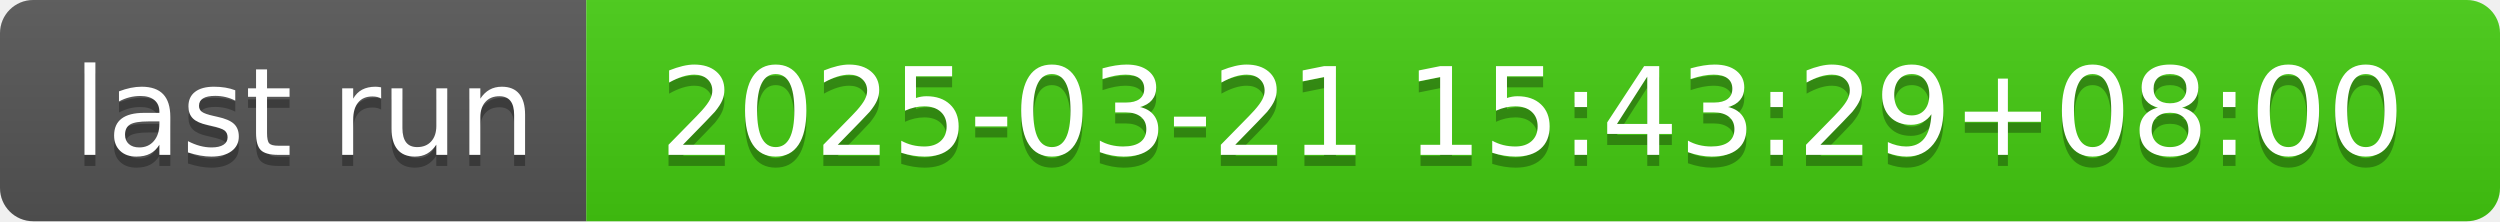
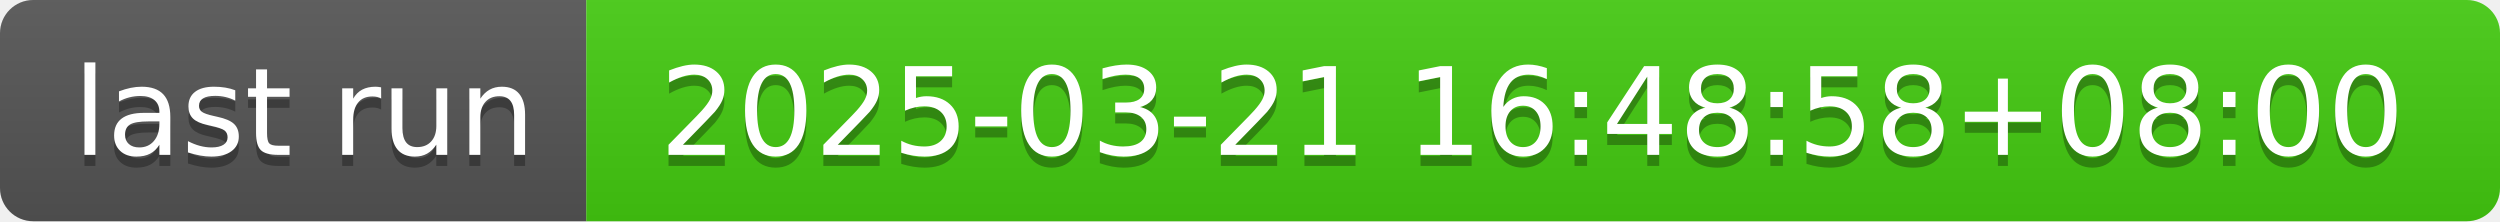
- <svg xmlns="http://www.w3.org/2000/svg" width="226" height="20" role="img" aria-label="last run: 2025-03-21 15:43:29+08:00">
+ <svg xmlns="http://www.w3.org/2000/svg" width="226" height="20" role="img" aria-label="last run: 2025-03-21 16:48:58+08:00">
  <linearGradient id="s" x2="0" y2="100%">
    <stop offset="0" stop-color="#bbb" stop-opacity=".1" />
    <stop offset="1" stop-opacity=".1" />
  </linearGradient>
  <clipPath id="r">
    <rect width="226" height="20" rx="3" fill="#fff" />
  </clipPath>
  <g clip-path="url(#r)">
    <rect width="53" height="20" fill="#555" />
    <rect x="53" width="173" height="20" fill="#4c1" />
    <rect width="226" height="20" fill="url(#s)" />
  </g>
  <g fill="#fff" text-anchor="middle" font-family="Verdana,Geneva,DejaVu Sans,sans-serif" text-rendering="geometricPrecision" font-size="110">
    <text aria-hidden="true" x="275" y="150" fill="#010101" fill-opacity=".3" transform="scale(.1)" textLength="430">last run</text>
    <text x="275" y="140" transform="scale(.1)" fill="#fff" textLength="430">last run</text>
-     <text aria-hidden="true" x="1385" y="150" fill="#010101" fill-opacity=".3" transform="scale(.1)" textLength="1630">2025-03-21 15:43:29+08:00</text>
-     <text x="1385" y="140" transform="scale(.1)" fill="#fff" textLength="1630">2025-03-21 15:43:29+08:00</text>
+     <text aria-hidden="true" x="1385" y="150" fill="#010101" fill-opacity=".3" transform="scale(.1)" textLength="1630">2025-03-21 16:48:58+08:00</text>
+     <text x="1385" y="140" transform="scale(.1)" fill="#fff" textLength="1630">2025-03-21 16:48:58+08:00</text>
  </g>
</svg>
